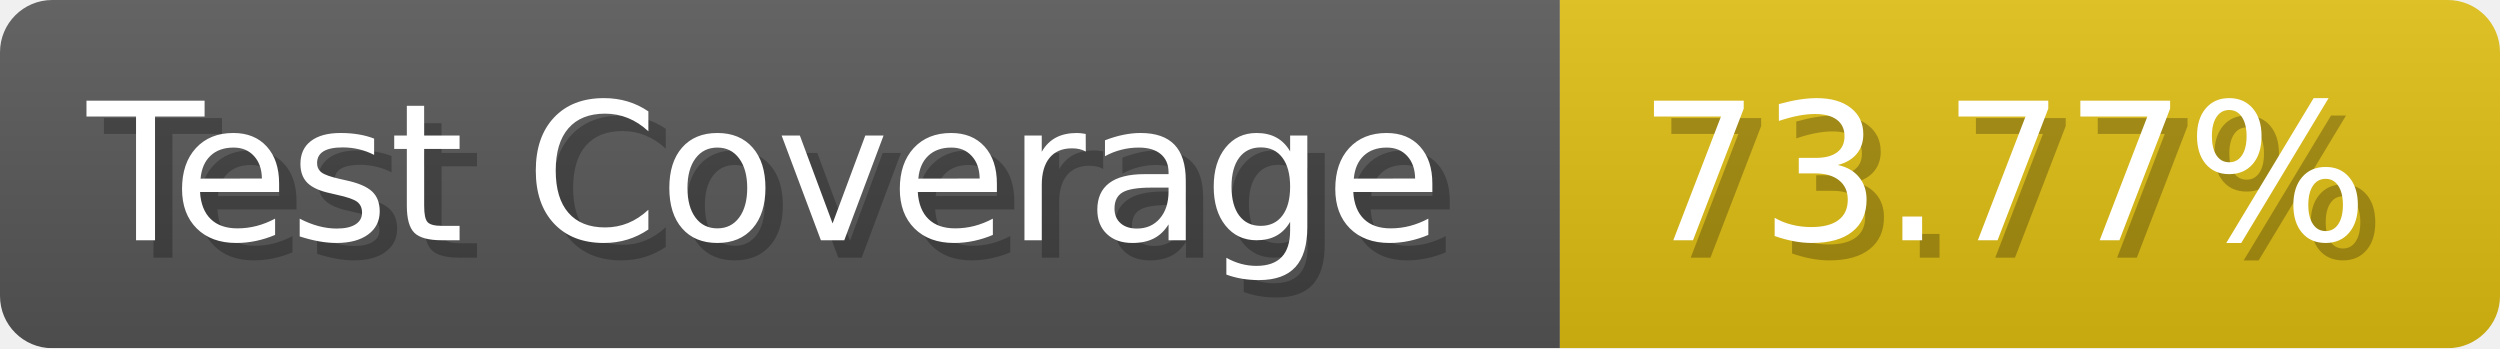
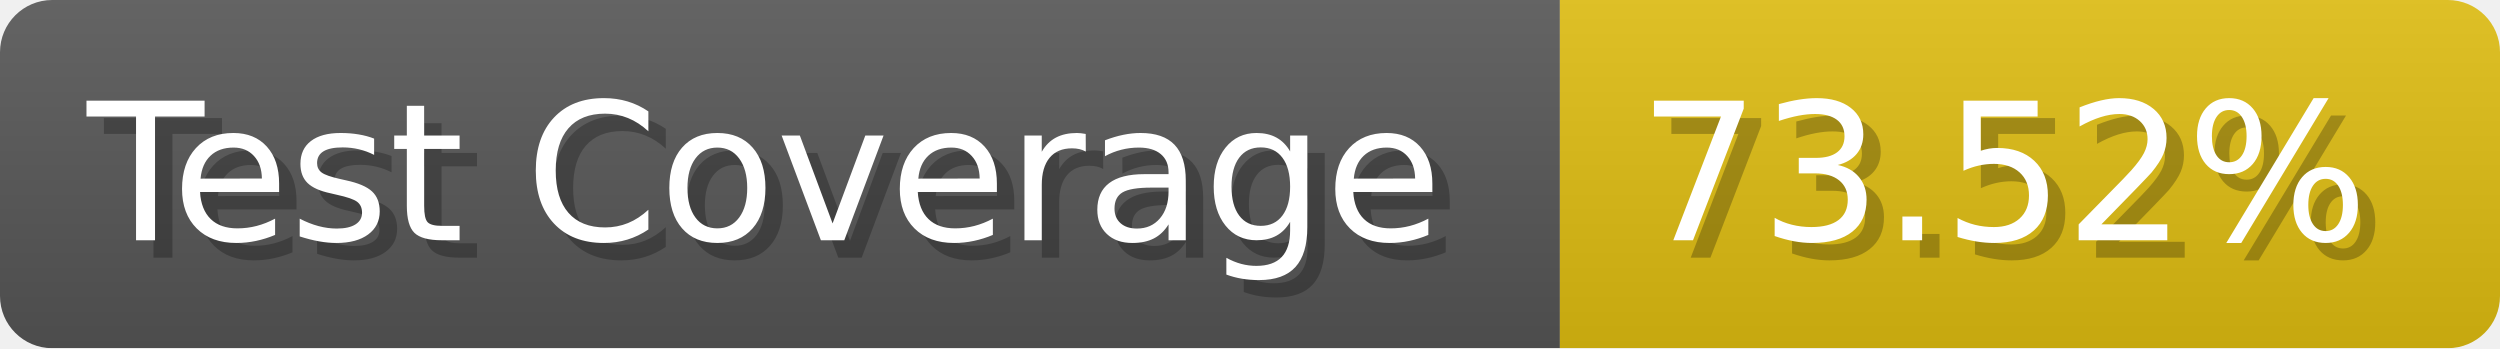
- <svg xmlns="http://www.w3.org/2000/svg" width="143.6" height="20" viewBox="0 0 1436 200" role="img" aria-label="Test Coverage: 73.77%">
+ <svg xmlns="http://www.w3.org/2000/svg" width="143.6" height="20" viewBox="0 0 1436 200" role="img" aria-label="Test Coverage: 73.52%">
  <linearGradient id="a" x2="0" y2="100%">
    <stop offset="0" stop-opacity=".1" stop-color="#EEE" />
    <stop offset="1" stop-opacity=".1" />
  </linearGradient>
  <mask id="m">
    <rect width="1436" height="200" rx="30" fill="#FFF" />
  </mask>
  <g mask="url(#m)">
    <rect width="896" height="200" fill="#555" />
    <rect width="540" height="200" fill="#DB1" x="896" />
    <rect width="1436" height="200" fill="url(#a)" />
  </g>
  <g aria-hidden="true" fill="#fff" text-anchor="start" font-family="Verdana,DejaVu Sans,sans-serif" font-size="110">
    <text x="60" y="148" textLength="796" fill="#000" opacity="0.25">Test Coverage</text>
    <text x="50" y="138" textLength="796">Test Coverage</text>
-     <text x="951" y="148" textLength="440" fill="#000" opacity="0.25">73.77%</text>
-     <text x="941" y="138" textLength="440">73.77%</text>
+     <text x="951" y="148" textLength="440" fill="#000" opacity="0.25">73.52%</text>
+     <text x="941" y="138" textLength="440">73.52%</text>
  </g>
</svg>
